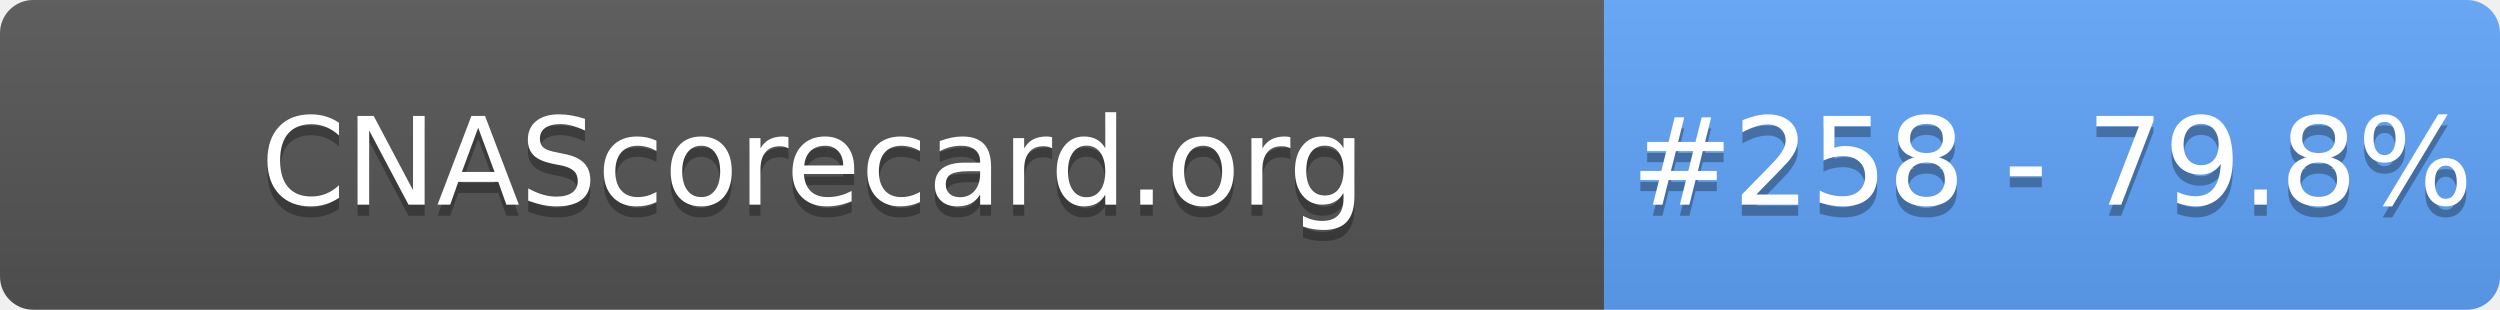
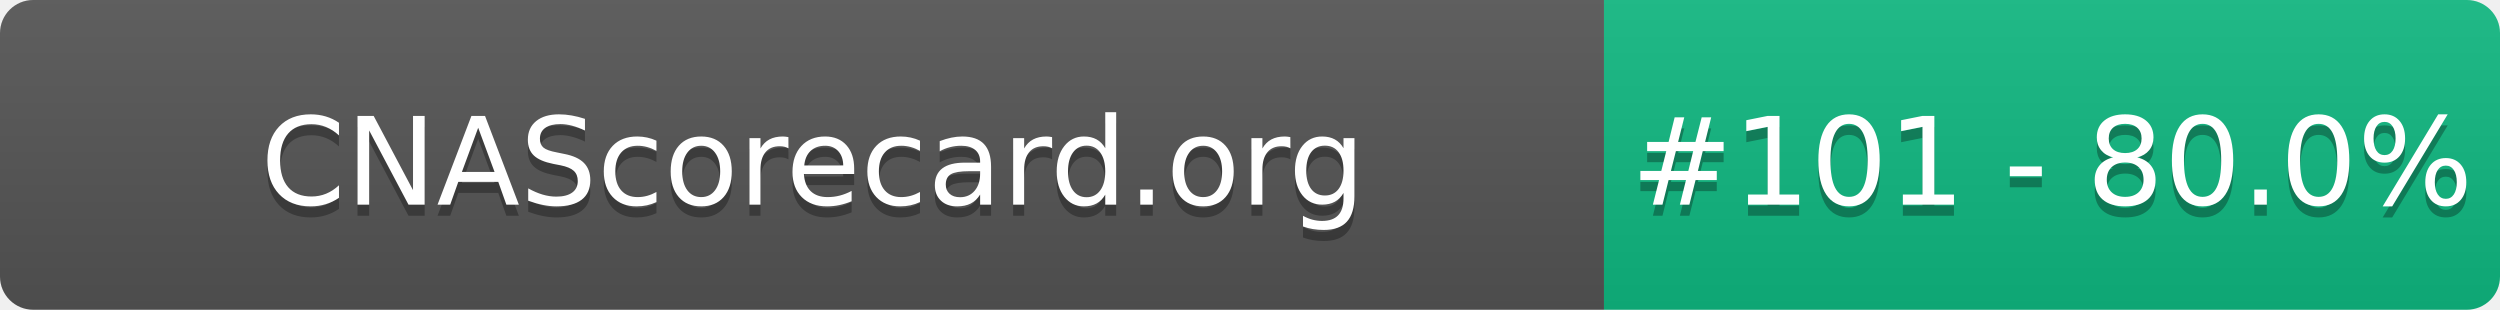
- <svg xmlns="http://www.w3.org/2000/svg" width="226" height="28" role="img" aria-label="CNAScorecard.org: #258 - 79.8%">
+ <svg xmlns="http://www.w3.org/2000/svg" width="226" height="28" role="img" aria-label="CNAScorecard.org: #101 - 80.0%">
  <linearGradient id="s" x2="0" y2="100%">
    <stop offset="0" stop-color="#bbb" stop-opacity=".1" />
    <stop offset="1" stop-opacity=".1" />
  </linearGradient>
  <clipPath id="r">
    <rect width="226" height="28" rx="3" fill="#fff" />
  </clipPath>
  <g clip-path="url(#r)">
    <rect width="145" height="28" fill="#555" />
-     <rect x="145" width="81" height="28" fill="#60A5FA" />
+     <rect x="145" width="81" height="28" fill="#10B981" />
    <rect width="226" height="28" fill="url(#s)" />
  </g>
  <g fill="#fff" text-anchor="middle" font-family="Verdana,Geneva,DejaVu Sans,sans-serif" text-rendering="geometricPrecision" font-size="110">
    <text aria-hidden="true" x="735" y="195" fill="#010101" fill-opacity=".3" transform="scale(.1)" textLength="1350">CNAScorecard.org</text>
    <text x="735" y="185" transform="scale(.1)" fill="#fff" textLength="1350">CNAScorecard.org</text>
-     <text aria-hidden="true" x="1855" y="195" fill="#010101" fill-opacity=".3" transform="scale(.1)" textLength="660">#258 - 79.8%</text>
-     <text x="1855" y="185" transform="scale(.1)" fill="#fff" textLength="660">#258 - 79.8%</text>
+     <text aria-hidden="true" x="1855" y="195" fill="#010101" fill-opacity=".3" transform="scale(.1)" textLength="660">#101 - 80.0%</text>
+     <text x="1855" y="185" transform="scale(.1)" fill="#fff" textLength="660">#101 - 80.0%</text>
  </g>
</svg>
